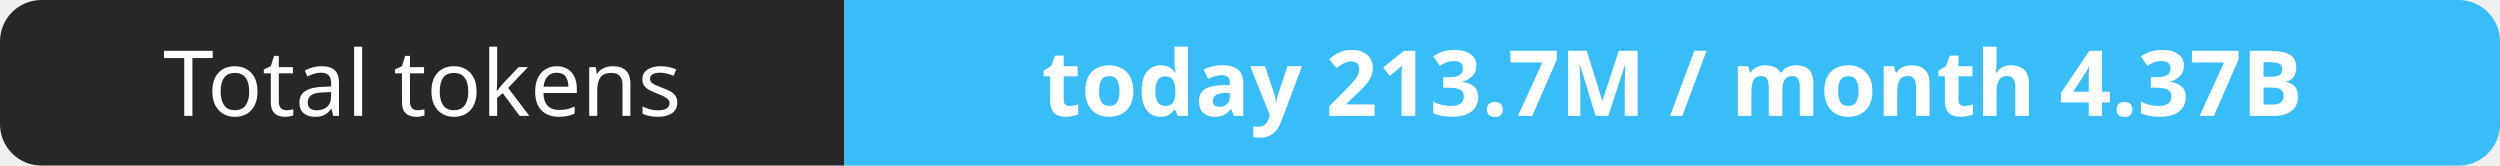
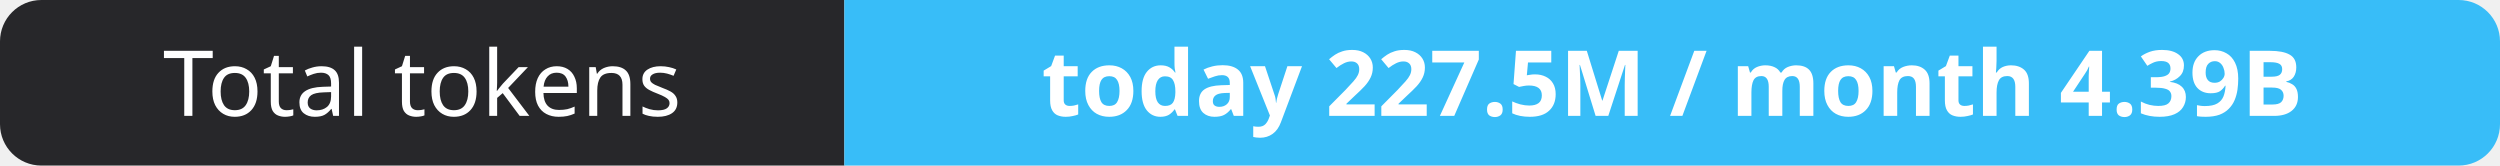
- <svg xmlns="http://www.w3.org/2000/svg" width="302" height="20" role="img" aria-label="Total tokens: today 213.7M / month 4.37B">
+ <svg xmlns="http://www.w3.org/2000/svg" width="302" height="20" role="img" aria-label="Total tokens: today 227.5M / month 4.39B">
  <clipPath id="r">
    <rect width="302" height="20" rx="5" fill="#fff" />
  </clipPath>
  <g clip-path="url(#r)">
    <rect width="102" height="20" fill="#27272a" />
    <rect x="102" width="200" height="20" fill="#38bdf8" />
  </g>
  <g fill="#fff" text-anchor="middle" font-family="Verdana,Geneva,sans-serif" font-size="11">
    <text x="51.0" y="14">Total tokens</text>
-     <text x="202.0" y="14" font-weight="700">today 213.7M / month 4.37B</text>
+     <text x="202.0" y="14" font-weight="700">today 227.5M / month 4.39B</text>
  </g>
</svg>
